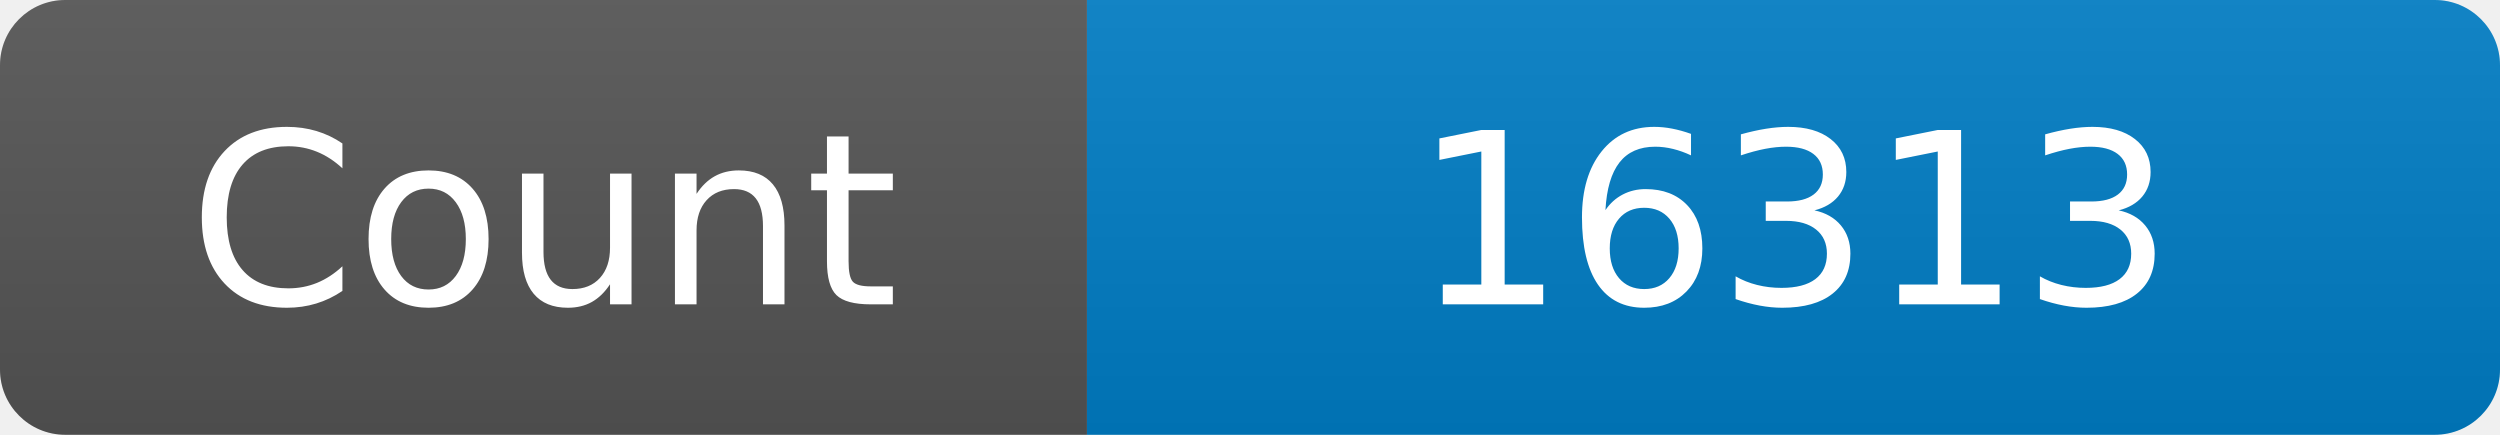
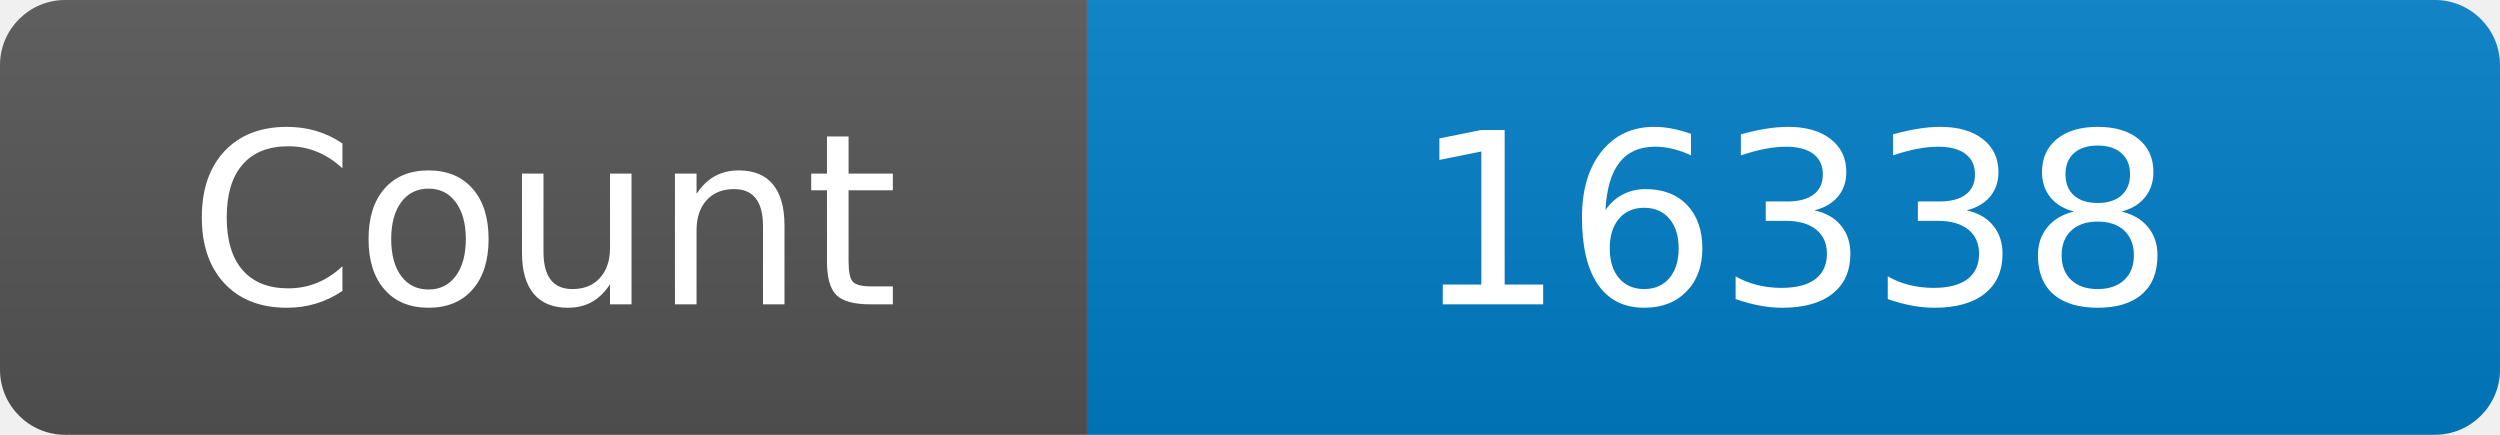
<svg xmlns="http://www.w3.org/2000/svg" width="115" height="20" role="img" aria-label="Maintained?: yes">
  <linearGradient id="s" x2="0" y2="100%">
    <stop offset="0" stop-color="#bbb" stop-opacity=".1" />
    <stop offset="1" stop-opacity=".1" />
  </linearGradient>
  <clipPath id="r">
    <rect width="115" height="20" rx="3" fill="#fff" />
  </clipPath>
  <g clip-path="url(#r)">
    <rect width="50" height="20" fill="#555" />
    <rect x="50" width="160" height="20" fill="#007ec6" />
    <rect width="115" height="20" fill="url(#s)" />
  </g>
  <g fill="#fff" text-anchor="middle" font-family="Verdana,Geneva,DejaVu Sans,sans-serif" font-size="110">
    <text x="250" y="140" transform="scale(.1)" fill="#fff">Count</text>
-     <text x="825" y="140" transform="scale(.1)" fill="#fff">16313</text>
+     <text x="825" y="140" transform="scale(.1)" fill="#fff">16338</text>
  </g>
</svg>
